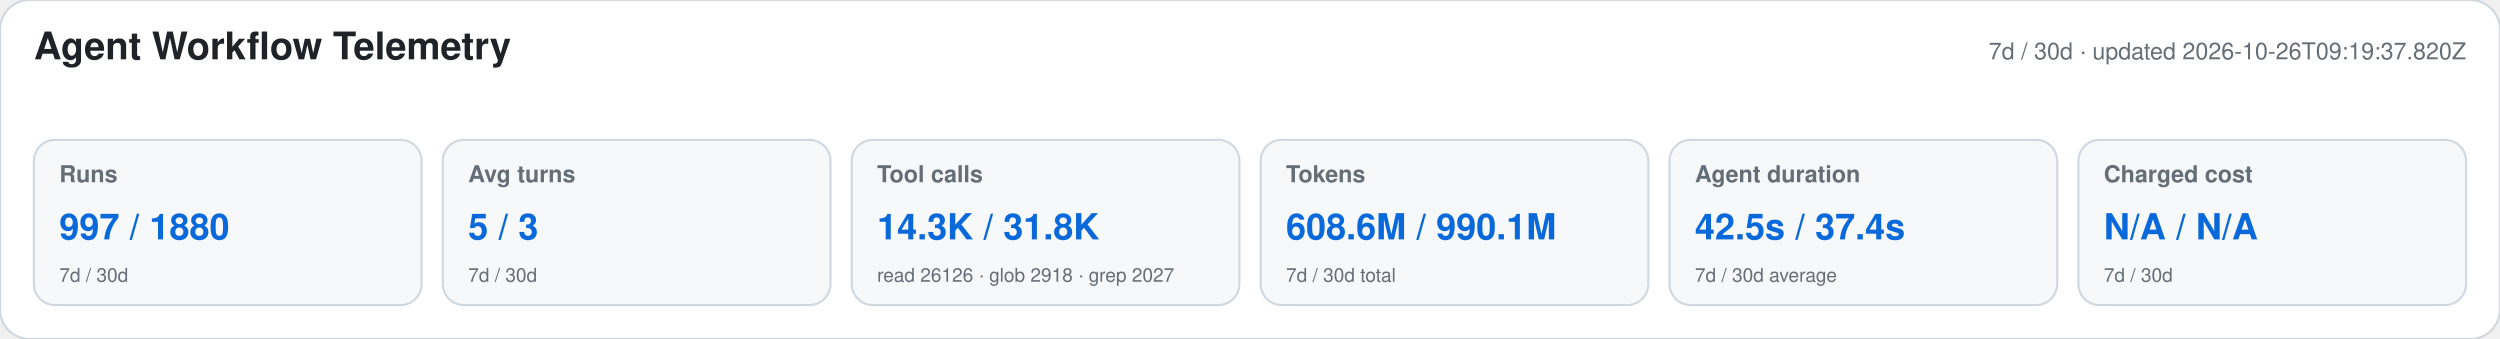
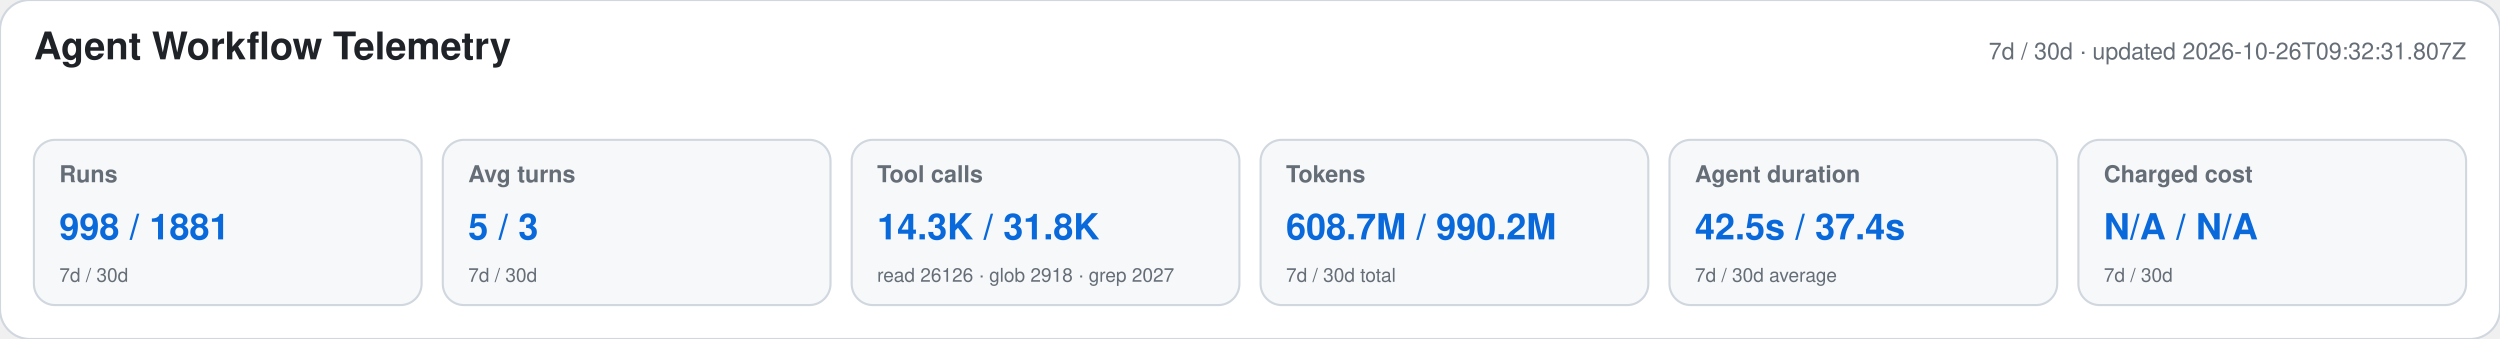
<svg xmlns="http://www.w3.org/2000/svg" width="1180" height="160" viewBox="0 0 1180 160" role="img" aria-labelledby="title desc">
  <style>text{font-family:-apple-system,BlinkMacSystemFont,"Segoe UI",Helvetica,Arial,sans-serif}.heading{font-size:18px;font-weight:650;fill:#1f2328}.meta,.label,.secondary{fill:#656d76}.meta,.label{font-size:11px}.label{font-weight:600}.primary{font-size:17px;font-weight:700;fill:#0969da}.secondary{font-size:9px}</style>
  <rect width="1180" height="160" rx="14" fill="#ffffff" stroke="#d0d7de" />
  <text x="16" y="28" class="heading">Agent Workflow Telemetry</text>
-   <text x="1164" y="28" text-anchor="end" class="meta">7d / 30d · updated 2026-10-26T09:19:37.820Z</text>
+   <text x="1164" y="28" text-anchor="end" class="meta">7d / 30d · updated 2026-10-26T09:32:31.807Z</text>
  <g>
    <rect x="16" y="66" width="183" height="78" rx="10" fill="#f6f8fa" stroke="#d0d7de" />
    <text x="28" y="86" class="label">Runs</text>
-     <text x="28" y="113" class="primary">997 / 1880</text>
+     <text x="28" y="113" class="primary">998 / 1881</text>
    <text x="28" y="133" class="secondary">7d / 30d</text>
  </g>
  <g>
    <rect x="209" y="66" width="183" height="78" rx="10" fill="#f6f8fa" stroke="#d0d7de" />
    <text x="221" y="86" class="label">Avg turns</text>
    <text x="221" y="113" class="primary">5 / 3</text>
    <text x="221" y="133" class="secondary">7d / 30d</text>
  </g>
  <g>
    <rect x="402" y="66" width="183" height="78" rx="10" fill="#f6f8fa" stroke="#d0d7de" />
    <text x="414" y="86" class="label">Tool calls</text>
    <text x="414" y="113" class="primary">14.3K / 31.8K</text>
    <text x="414" y="133" class="secondary">read 26126 · glob 2918 · grep 2027</text>
  </g>
  <g>
    <rect x="595" y="66" width="183" height="78" rx="10" fill="#f6f8fa" stroke="#d0d7de" />
    <text x="607" y="86" class="label">Tokens</text>
-     <text x="607" y="113" class="primary">608.6M / 990.1M</text>
+     <text x="607" y="113" class="primary">608.7M / 990.2M</text>
    <text x="607" y="133" class="secondary">7d / 30d total</text>
  </g>
  <g>
    <rect x="788" y="66" width="183" height="78" rx="10" fill="#f6f8fa" stroke="#d0d7de" />
    <text x="800" y="86" class="label">Agent duration</text>
    <text x="800" y="113" class="primary">42.5s / 37.4s</text>
    <text x="800" y="133" class="secondary">7d / 30d average</text>
  </g>
  <g>
    <rect x="981" y="66" width="183" height="78" rx="10" fill="#f6f8fa" stroke="#d0d7de" />
    <text x="993" y="86" class="label">Charged cost</text>
    <text x="993" y="113" class="primary">N/A / N/A</text>
    <text x="993" y="133" class="secondary">7d / 30d</text>
  </g>
</svg>
